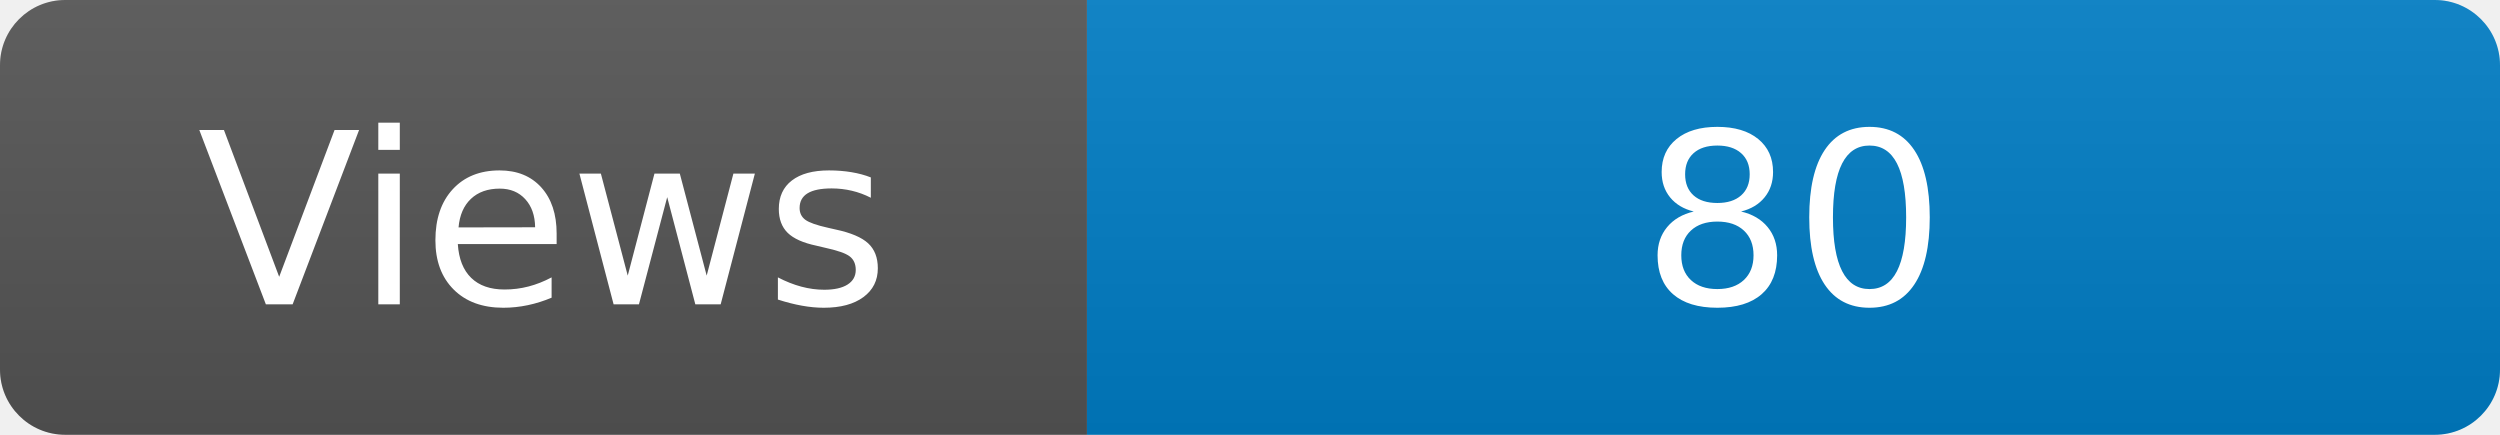
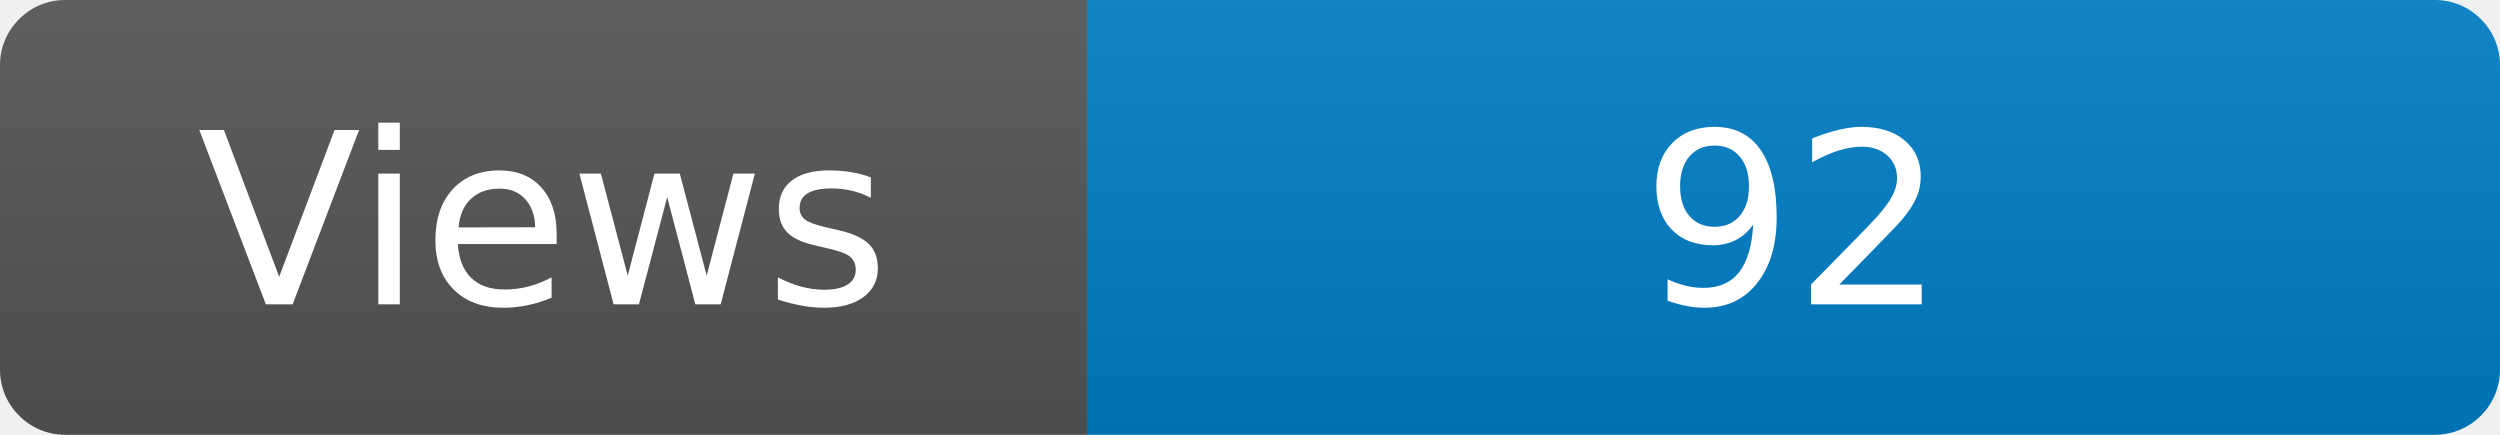
<svg xmlns="http://www.w3.org/2000/svg" width="115" height="20" role="img" aria-label="Maintained?: yes">
  <linearGradient id="s" x2="0" y2="100%">
    <stop offset="0" stop-color="#bbb" stop-opacity=".1" />
    <stop offset="1" stop-opacity=".1" />
  </linearGradient>
  <clipPath id="r">
    <rect width="115" height="20" rx="3" fill="#fff" />
  </clipPath>
  <g clip-path="url(#r)">
    <rect width="50" height="20" fill="#555" />
    <rect x="50" width="160" height="20" fill="#007ec6" />
    <rect width="115" height="20" fill="url(#s)" />
  </g>
  <g fill="#fff" text-anchor="middle" font-family="Verdana,Geneva,DejaVu Sans,sans-serif" font-size="110">
    <text x="250" y="140" transform="scale(.1)" fill="#fff">Views</text>
-     <text x="825" y="140" transform="scale(.1)" fill="#fff">80</text>
+     <text x="825" y="140" transform="scale(.1)" fill="#fff">92</text>
  </g>
</svg>
